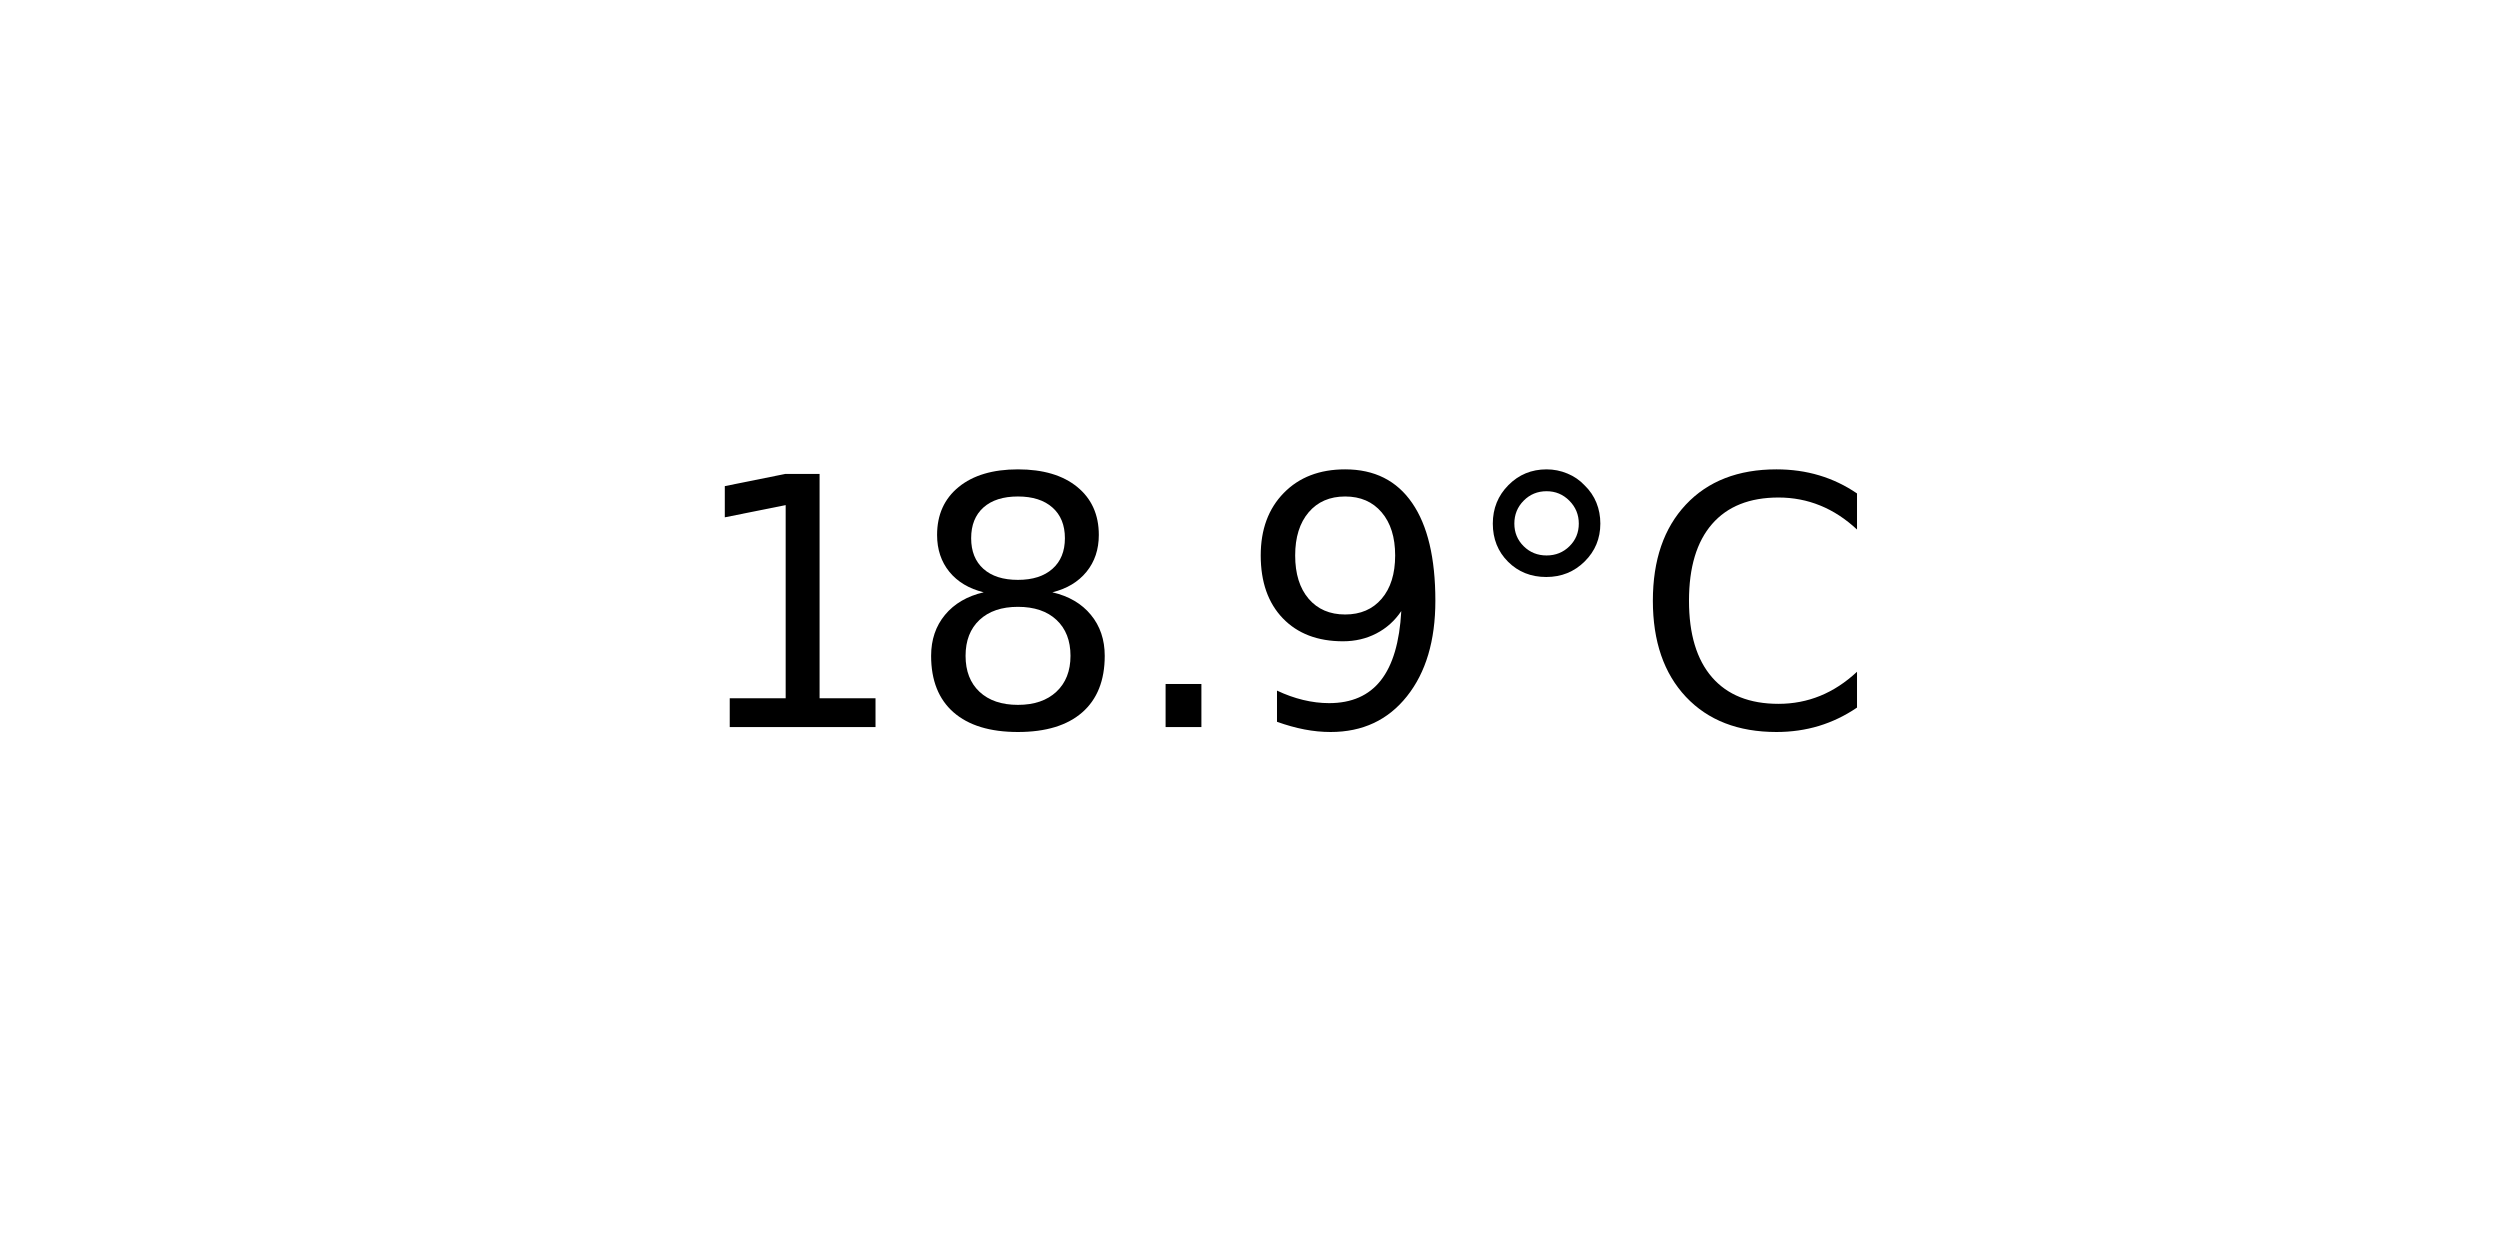
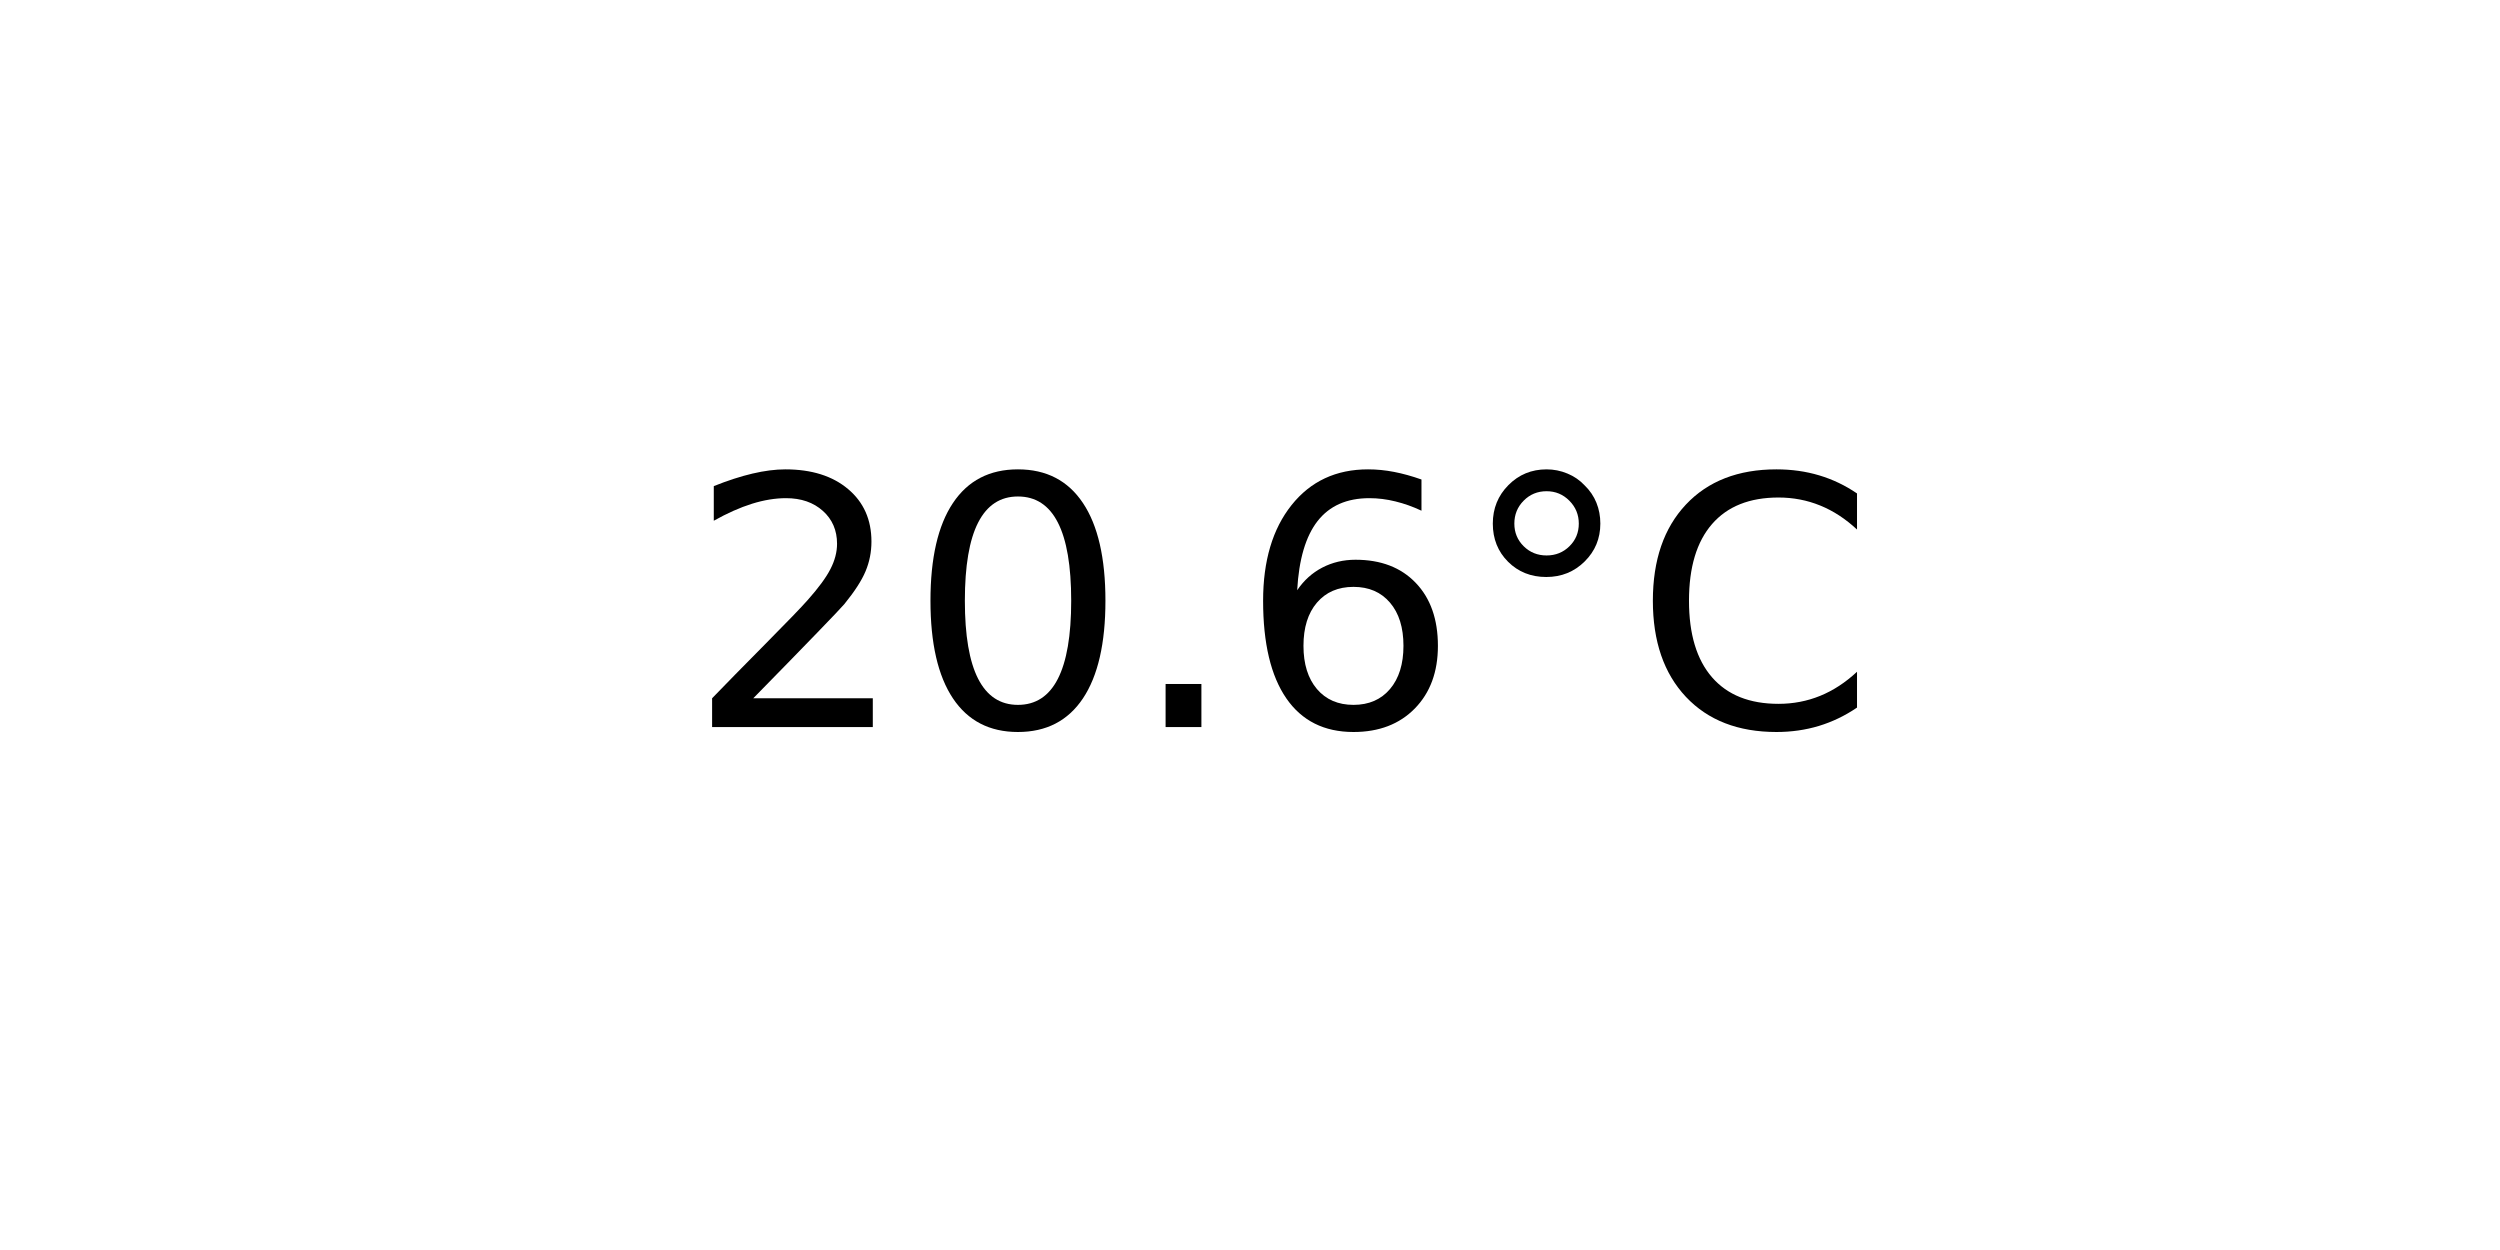
<svg xmlns="http://www.w3.org/2000/svg" xmlns:xlink="http://www.w3.org/1999/xlink" width="72pt" height="36pt" viewBox="0 0 72 36" version="1.1">
  <defs>
    <style type="text/css">*{stroke-linejoin: round; stroke-linecap: butt}</style>
  </defs>
  <g id="figure_1">
    <g id="axes_1">
      <g id="text_1">
        <g transform="translate(19.77578 20.93937) scale(0.1 -0.1)">
          <defs>
-             <path id="DejaVuSans-31" d="M 794 531  L 1825 531  L 1825 4091  L 703 3866  L 703 4441  L 1819 4666  L 2450 4666  L 2450 531  L 3481 531  L 3481 0  L 794 0  L 794 531  z " transform="scale(0.015625)" />
-             <path id="DejaVuSans-38" d="M 2034 2216  Q 1584 2216 1326 1975  Q 1069 1734 1069 1313  Q 1069 891 1326 650  Q 1584 409 2034 409  Q 2484 409 2743 651  Q 3003 894 3003 1313  Q 3003 1734 2745 1975  Q 2488 2216 2034 2216  z M 1403 2484  Q 997 2584 770 2862  Q 544 3141 544 3541  Q 544 4100 942 4425  Q 1341 4750 2034 4750  Q 2731 4750 3128 4425  Q 3525 4100 3525 3541  Q 3525 3141 3298 2862  Q 3072 2584 2669 2484  Q 3125 2378 3379 2068  Q 3634 1759 3634 1313  Q 3634 634 3220 271  Q 2806 -91 2034 -91  Q 1263 -91 848 271  Q 434 634 434 1313  Q 434 1759 690 2068  Q 947 2378 1403 2484  z M 1172 3481  Q 1172 3119 1398 2916  Q 1625 2713 2034 2713  Q 2441 2713 2670 2916  Q 2900 3119 2900 3481  Q 2900 3844 2670 4047  Q 2441 4250 2034 4250  Q 1625 4250 1398 4047  Q 1172 3844 1172 3481  z " transform="scale(0.015625)" />
+             <path id="DejaVuSans-32" d="M 1228 531  L 3431 531  L 3431 0  L 469 0  L 469 531  Q 828 903 1448 1529  Q 2069 2156 2228 2338  Q 2531 2678 2651 2914  Q 2772 3150 2772 3378  Q 2772 3750 2511 3984  Q 2250 4219 1831 4219  Q 1534 4219 1204 4116  Q 875 4013 500 3803  L 500 4441  Q 881 4594 1212 4672  Q 1544 4750 1819 4750  Q 2544 4750 2975 4387  Q 3406 4025 3406 3419  Q 3406 3131 3298 2873  Q 3191 2616 2906 2266  Q 2828 2175 2409 1742  Q 1991 1309 1228 531  z " transform="scale(0.015625)" />
+             <path id="DejaVuSans-30" d="M 2034 4250  Q 1547 4250 1301 3770  Q 1056 3291 1056 2328  Q 1056 1369 1301 889  Q 1547 409 2034 409  Q 2525 409 2770 889  Q 3016 1369 3016 2328  Q 3016 3291 2770 3770  Q 2525 4250 2034 4250  z M 2034 4750  Q 2819 4750 3233 4129  Q 3647 3509 3647 2328  Q 3647 1150 3233 529  Q 2819 -91 2034 -91  Q 1250 -91 836 529  Q 422 1150 422 2328  Q 422 3509 836 4129  Q 1250 4750 2034 4750  z " transform="scale(0.015625)" />
            <path id="DejaVuSans-2e" d="M 684 794  L 1344 794  L 1344 0  L 684 0  L 684 794  z " transform="scale(0.015625)" />
-             <path id="DejaVuSans-39" d="M 703 97  L 703 672  Q 941 559 1184 500  Q 1428 441 1663 441  Q 2288 441 2617 861  Q 2947 1281 2994 2138  Q 2813 1869 2534 1725  Q 2256 1581 1919 1581  Q 1219 1581 811 2004  Q 403 2428 403 3163  Q 403 3881 828 4315  Q 1253 4750 1959 4750  Q 2769 4750 3195 4129  Q 3622 3509 3622 2328  Q 3622 1225 3098 567  Q 2575 -91 1691 -91  Q 1453 -91 1209 -44  Q 966 3 703 97  z M 1959 2075  Q 2384 2075 2632 2365  Q 2881 2656 2881 3163  Q 2881 3666 2632 3958  Q 2384 4250 1959 4250  Q 1534 4250 1286 3958  Q 1038 3666 1038 3163  Q 1038 2656 1286 2365  Q 1534 2075 1959 2075  z " transform="scale(0.015625)" />
+             <path id="DejaVuSans-36" d="M 2113 2584  Q 1688 2584 1439 2293  Q 1191 2003 1191 1497  Q 1191 994 1439 701  Q 1688 409 2113 409  Q 2538 409 2786 701  Q 3034 994 3034 1497  Q 3034 2003 2786 2293  Q 2538 2584 2113 2584  z M 3366 4563  L 3366 3988  Q 3128 4100 2886 4159  Q 2644 4219 2406 4219  Q 1781 4219 1451 3797  Q 1122 3375 1075 2522  Q 1259 2794 1537 2939  Q 1816 3084 2150 3084  Q 2853 3084 3261 2657  Q 3669 2231 3669 1497  Q 3669 778 3244 343  Q 2819 -91 2113 -91  Q 1303 -91 875 529  Q 447 1150 447 2328  Q 447 3434 972 4092  Q 1497 4750 2381 4750  Q 2619 4750 2861 4703  Q 3103 4656 3366 4563  z " transform="scale(0.015625)" />
            <path id="DejaVuSans-b0" d="M 1600 4347  Q 1350 4347 1178 4173  Q 1006 4000 1006 3750  Q 1006 3503 1178 3333  Q 1350 3163 1600 3163  Q 1850 3163 2022 3333  Q 2194 3503 2194 3750  Q 2194 3997 2020 4172  Q 1847 4347 1600 4347  z M 1600 4750  Q 1800 4750 1984 4673  Q 2169 4597 2303 4453  Q 2447 4313 2519 4134  Q 2591 3956 2591 3750  Q 2591 3338 2302 3052  Q 2013 2766 1594 2766  Q 1172 2766 890 3047  Q 609 3328 609 3750  Q 609 4169 896 4459  Q 1184 4750 1600 4750  z " transform="scale(0.015625)" />
            <path id="DejaVuSans-43" d="M 4122 4306  L 4122 3641  Q 3803 3938 3442 4084  Q 3081 4231 2675 4231  Q 1875 4231 1450 3742  Q 1025 3253 1025 2328  Q 1025 1406 1450 917  Q 1875 428 2675 428  Q 3081 428 3442 575  Q 3803 722 4122 1019  L 4122 359  Q 3791 134 3420 21  Q 3050 -91 2638 -91  Q 1578 -91 968 557  Q 359 1206 359 2328  Q 359 3453 968 4101  Q 1578 4750 2638 4750  Q 3056 4750 3426 4639  Q 3797 4528 4122 4306  z " transform="scale(0.015625)" />
          </defs>
-           <use xlink:href="#DejaVuSans-31" />
-           <use xlink:href="#DejaVuSans-38" x="63.623" />
+           <use xlink:href="#DejaVuSans-32" />
+           <use xlink:href="#DejaVuSans-30" x="63.623" />
          <use xlink:href="#DejaVuSans-2e" x="127.246" />
-           <use xlink:href="#DejaVuSans-39" x="159.033" />
+           <use xlink:href="#DejaVuSans-36" x="159.033" />
          <use xlink:href="#DejaVuSans-b0" x="222.656" />
          <use xlink:href="#DejaVuSans-43" x="272.656" />
        </g>
      </g>
    </g>
  </g>
</svg>
